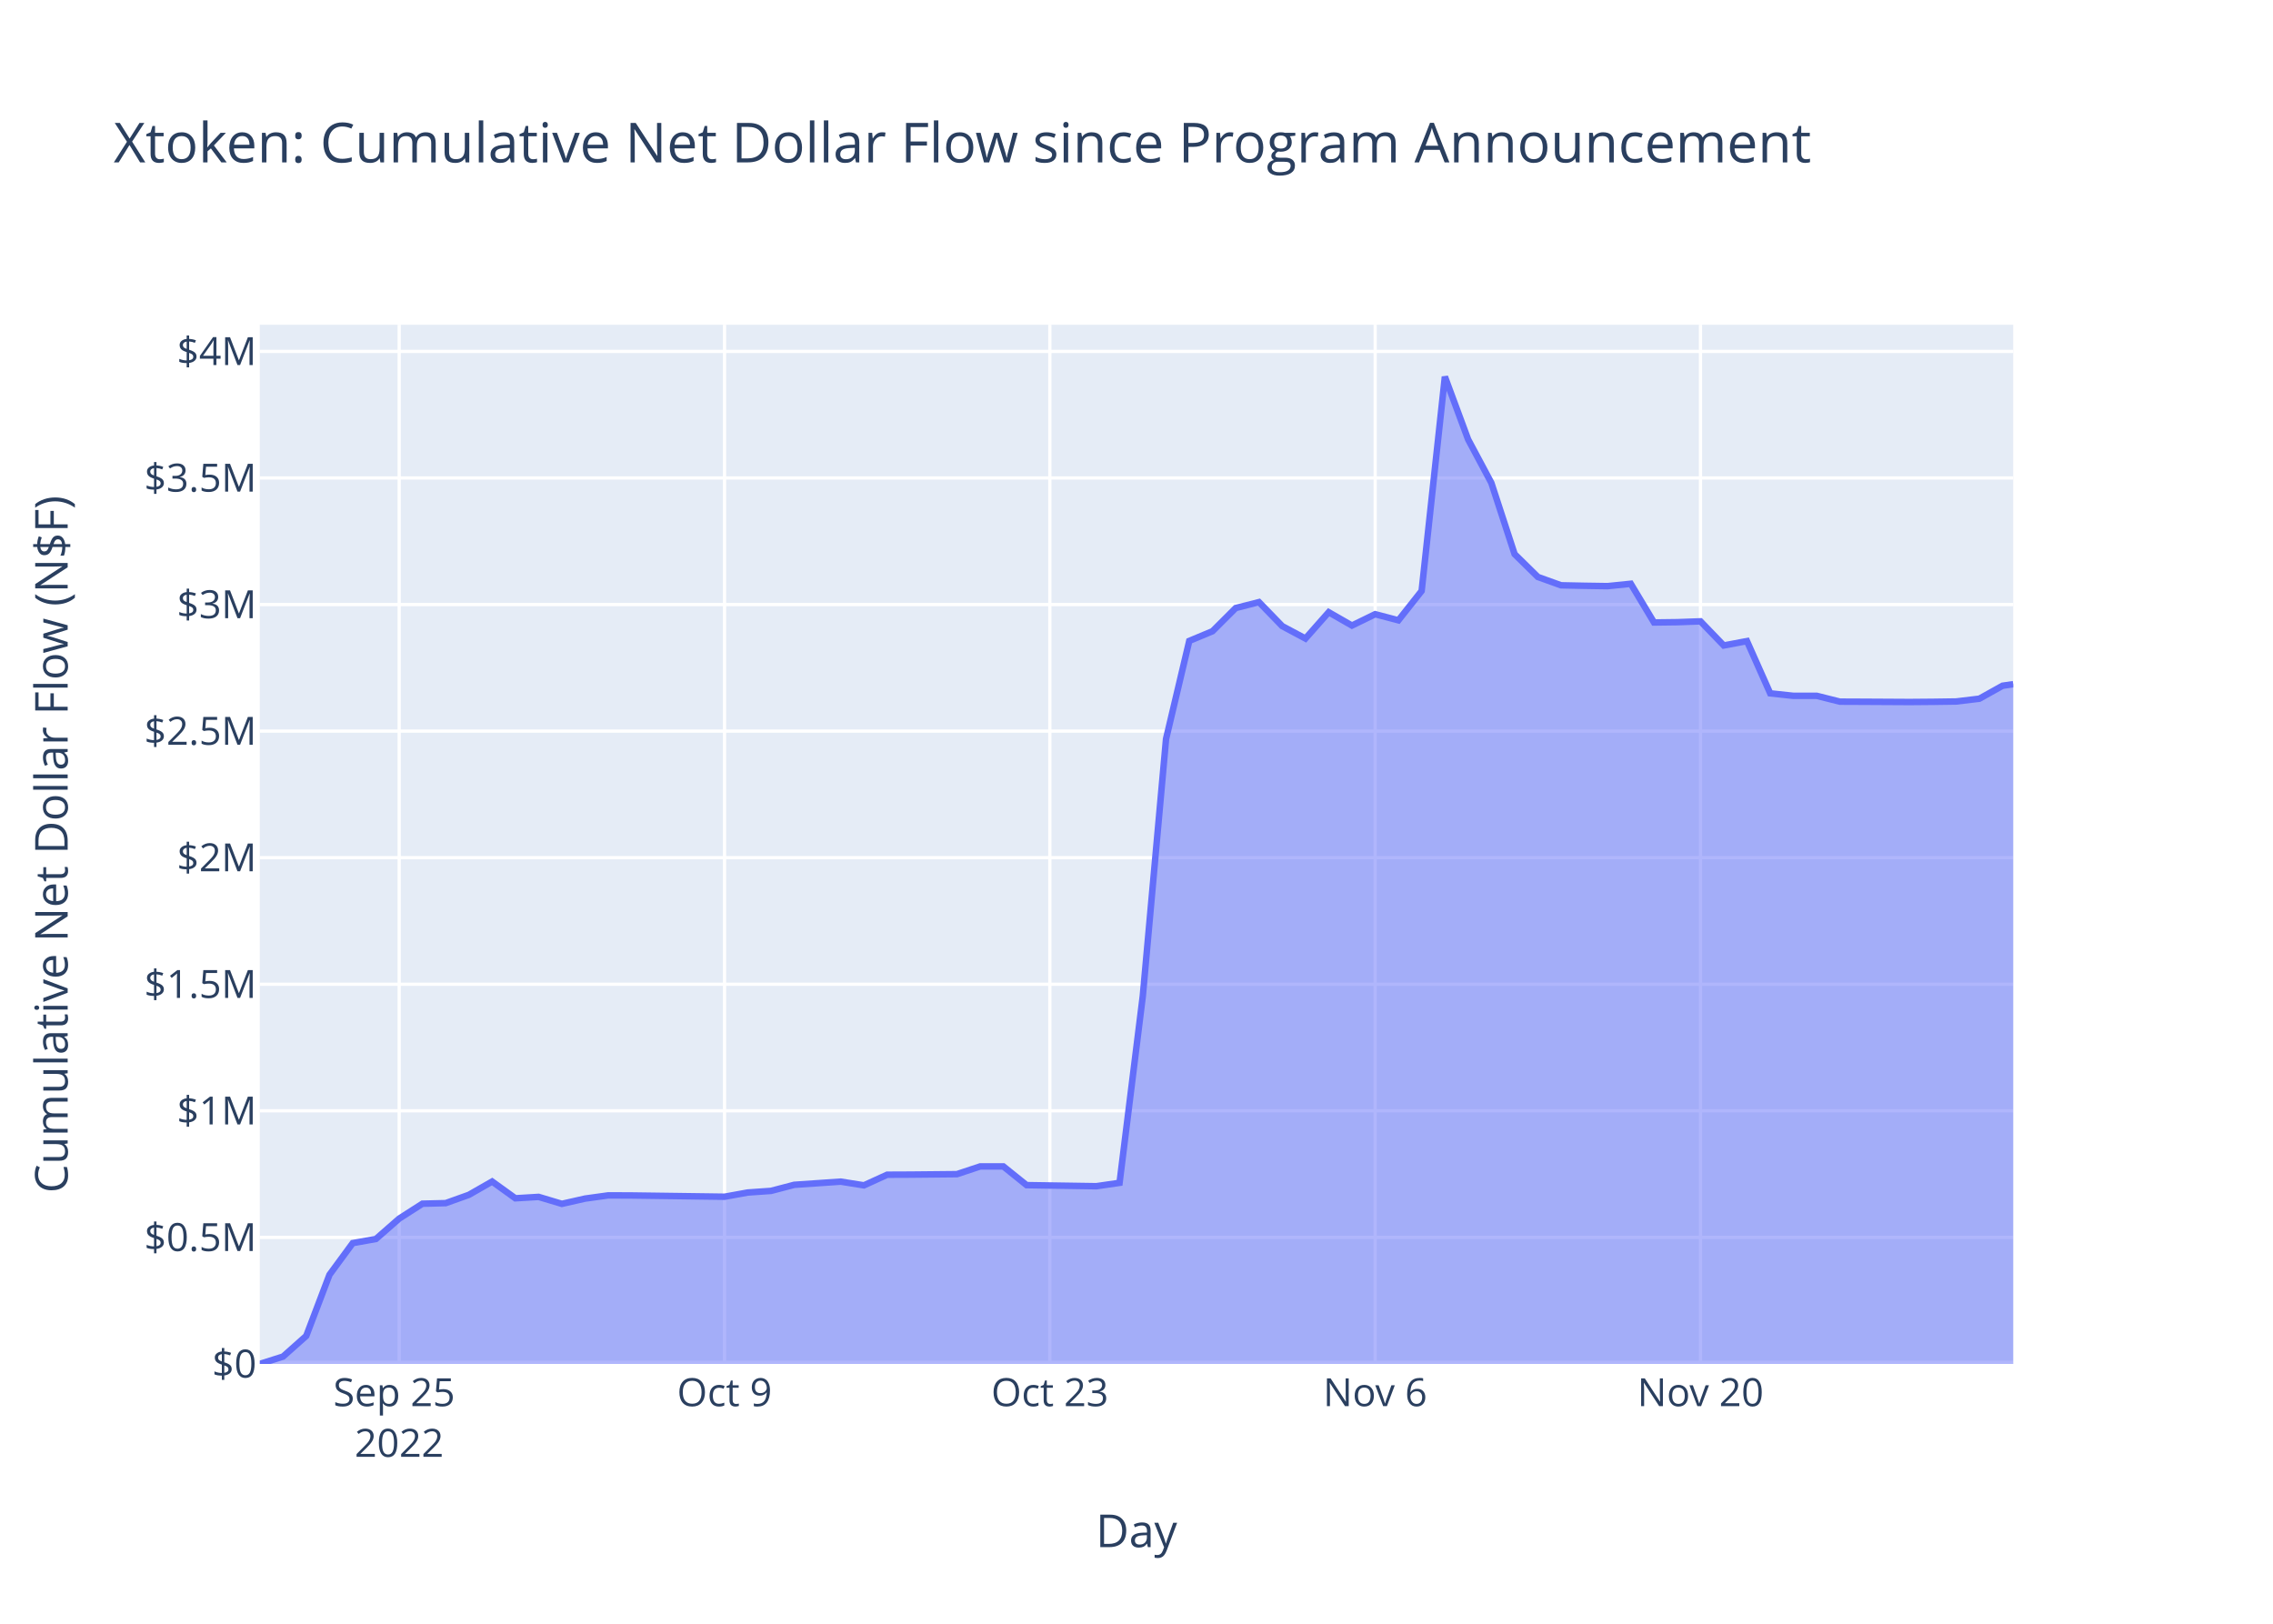
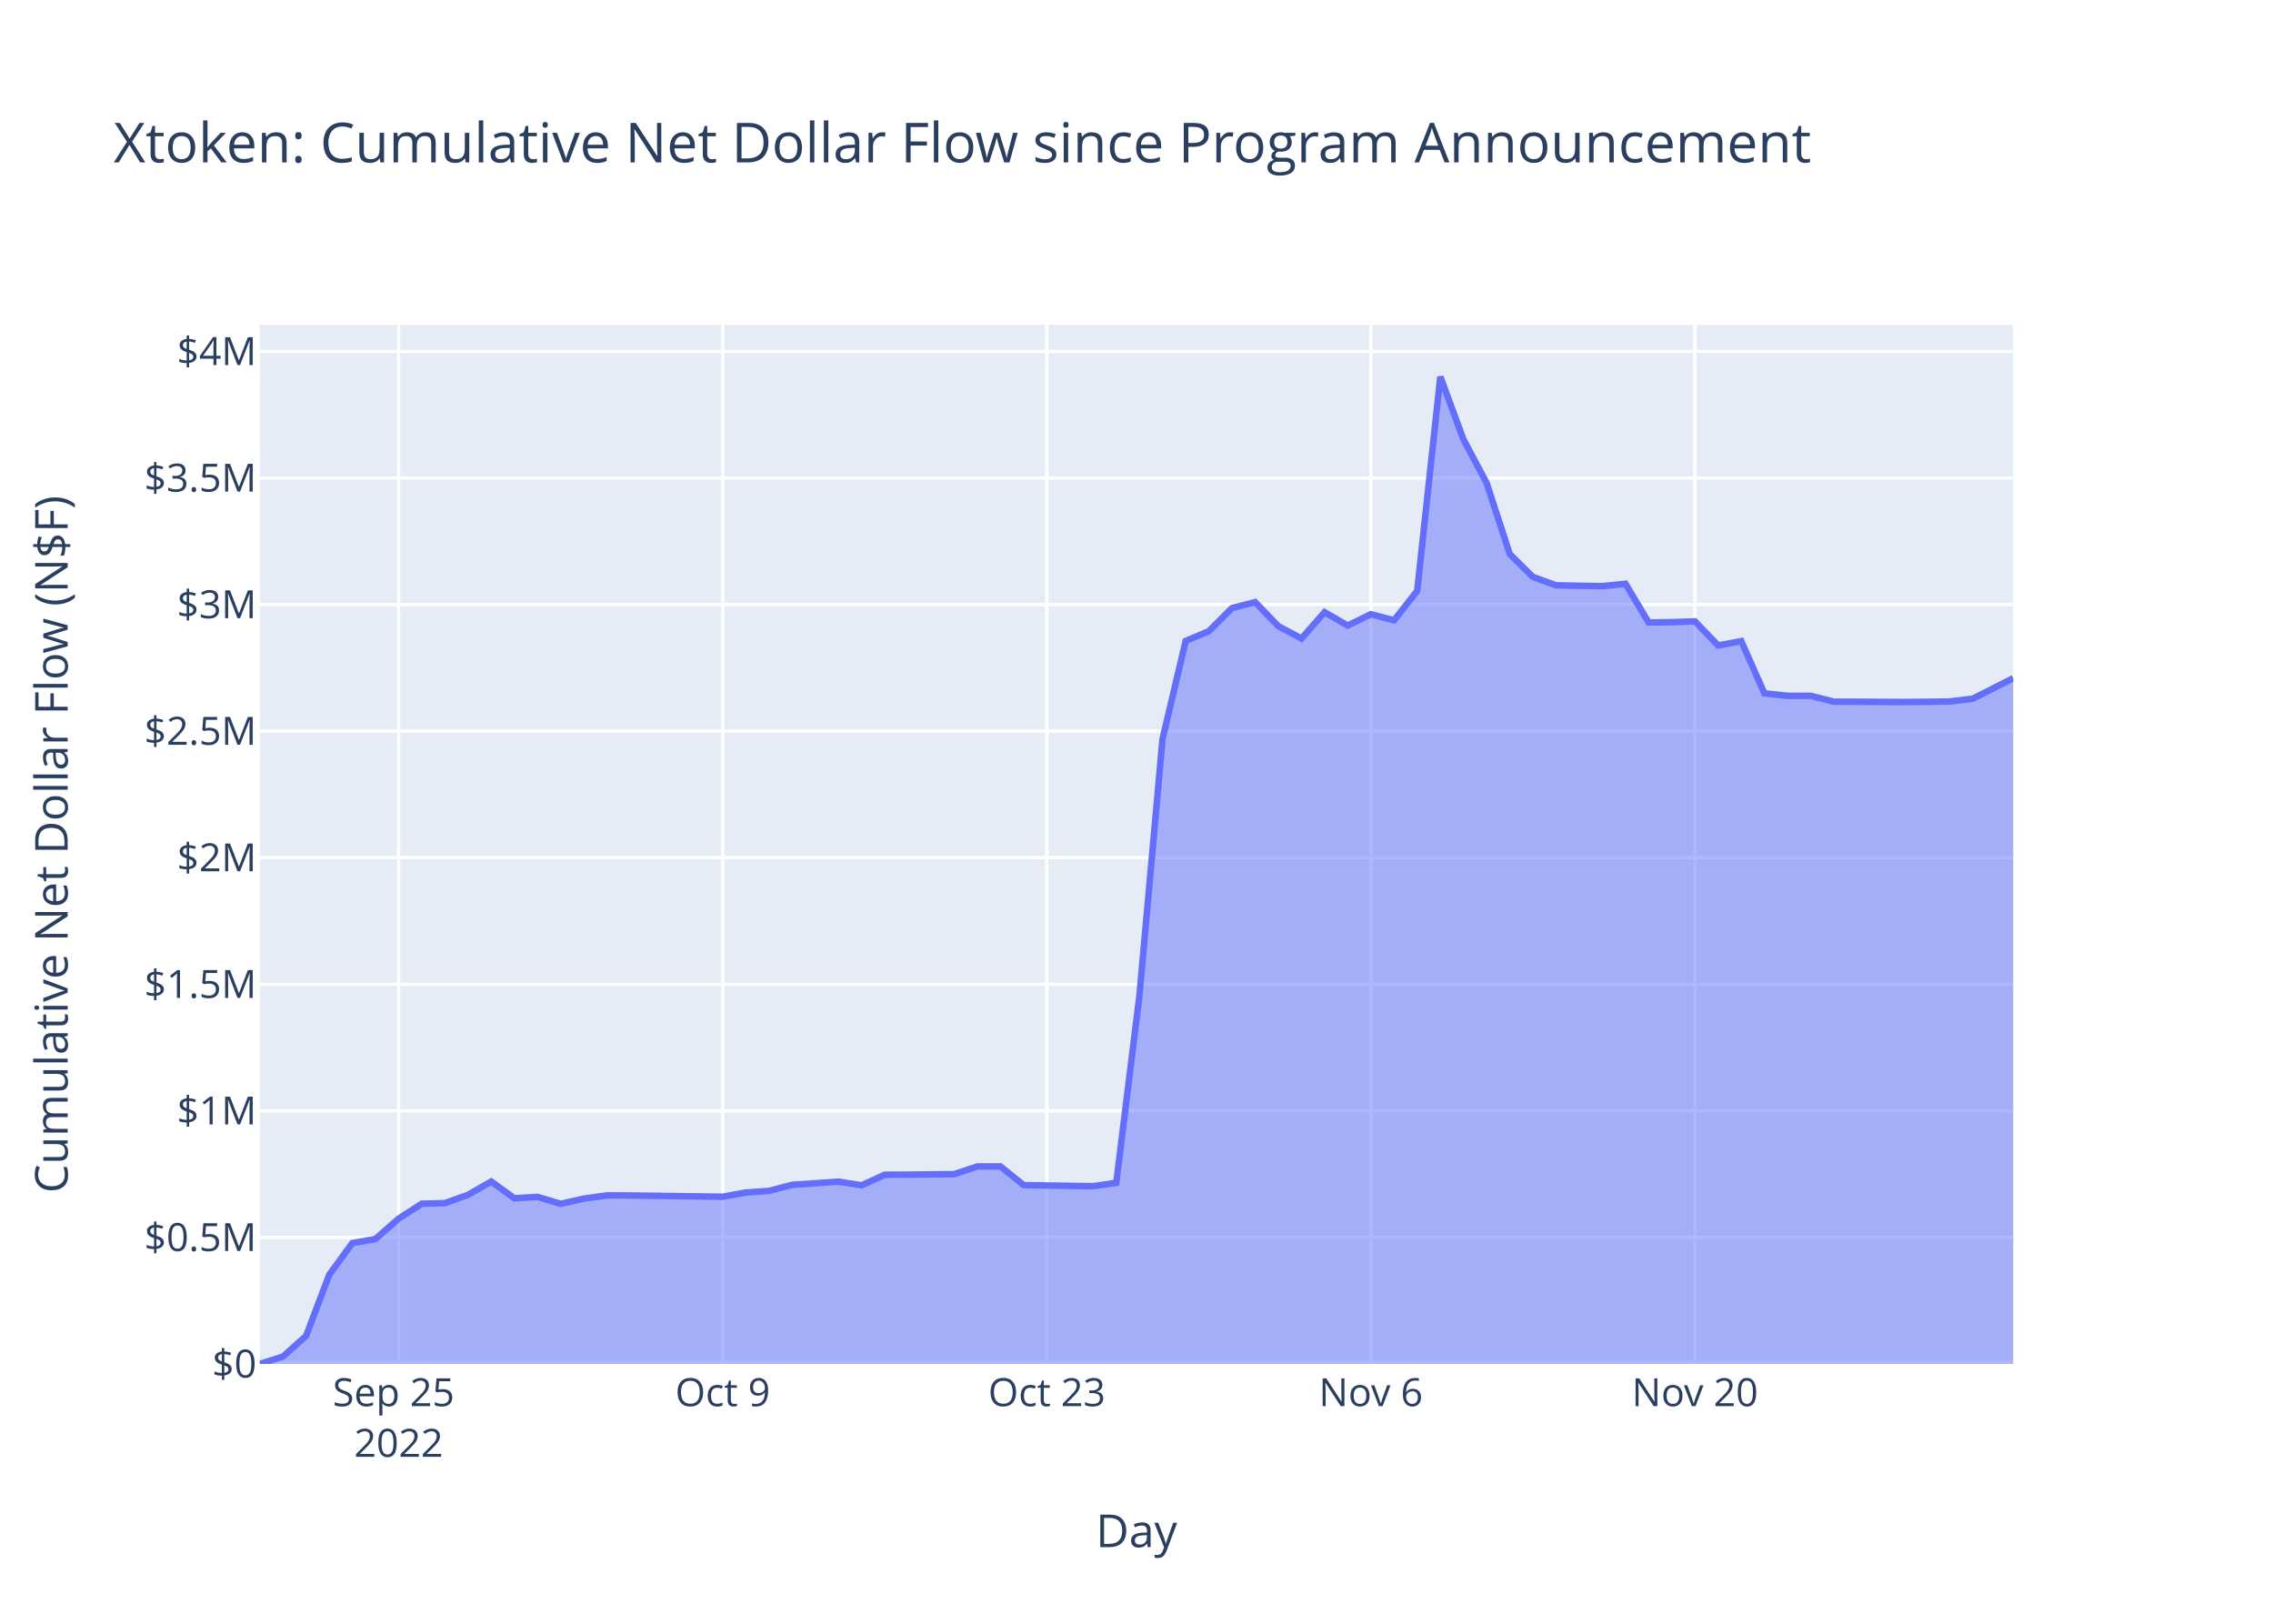
<svg xmlns="http://www.w3.org/2000/svg" class="main-svg" width="700" height="500" style="" viewBox="0 0 700 500">
  <rect x="0" y="0" width="700" height="500" style="fill: rgb(255, 255, 255); fill-opacity: 1;" />
-   <defs id="defs-b98958">
+   <defs id="defs-47da5c">
    <g class="clips">
-       <clipPath id="clipb98958xyplot" class="plotclip">
+       <clipPath id="clip47da5cxyplot" class="plotclip">
        <rect width="540" height="320" />
      </clipPath>
-       <clipPath class="axesclip" id="clipb98958x">
+       <clipPath class="axesclip" id="clip47da5cx">
        <rect x="80" y="0" width="540" height="500" />
      </clipPath>
-       <clipPath class="axesclip" id="clipb98958y">
+       <clipPath class="axesclip" id="clip47da5cy">
        <rect x="0" y="100" width="700" height="320" />
      </clipPath>
-       <clipPath class="axesclip" id="clipb98958xy">
+       <clipPath class="axesclip" id="clip47da5cxy">
        <rect x="80" y="100" width="540" height="320" />
      </clipPath>
    </g>
    <g class="gradients" />
    <g class="patterns" />
  </defs>
  <g class="bglayer">
    <rect class="bg" x="80" y="100" width="540" height="320" style="fill: rgb(229, 236, 246); fill-opacity: 1; stroke-width: 0;" />
  </g>
  <g class="layer-below">
    <g class="imagelayer" />
    <g class="shapelayer" />
  </g>
  <g class="cartesianlayer">
    <g class="subplot xy">
      <g class="layer-subplot">
        <g class="shapelayer" />
        <g class="imagelayer" />
      </g>
      <g class="minor-gridlayer">
        <g class="x" />
        <g class="y" />
      </g>
      <g class="gridlayer">
        <g class="x">
-           <path class="xgrid crisp" transform="translate(122.94,0)" d="M0,100v320" style="stroke: rgb(255, 255, 255); stroke-opacity: 1; stroke-width: 1px;" />
-           <path class="xgrid crisp" transform="translate(223.13,0)" d="M0,100v320" style="stroke: rgb(255, 255, 255); stroke-opacity: 1; stroke-width: 1px;" />
-           <path class="xgrid crisp" transform="translate(323.31,0)" d="M0,100v320" style="stroke: rgb(255, 255, 255); stroke-opacity: 1; stroke-width: 1px;" />
-           <path class="xgrid crisp" transform="translate(423.5,0)" d="M0,100v320" style="stroke: rgb(255, 255, 255); stroke-opacity: 1; stroke-width: 1px;" />
-           <path class="xgrid crisp" transform="translate(523.69,0)" d="M0,100v320" style="stroke: rgb(255, 255, 255); stroke-opacity: 1; stroke-width: 1px;" />
+           <path class="xgrid crisp" transform="translate(122.77,0)" d="M0,100v320" style="stroke: rgb(255, 255, 255); stroke-opacity: 1; stroke-width: 1px;" />
+           <path class="xgrid crisp" transform="translate(222.57,0)" d="M0,100v320" style="stroke: rgb(255, 255, 255); stroke-opacity: 1; stroke-width: 1px;" />
+           <path class="xgrid crisp" transform="translate(322.38,0)" d="M0,100v320" style="stroke: rgb(255, 255, 255); stroke-opacity: 1; stroke-width: 1px;" />
+           <path class="xgrid crisp" transform="translate(422.18,0)" d="M0,100v320" style="stroke: rgb(255, 255, 255); stroke-opacity: 1; stroke-width: 1px;" />
+           <path class="xgrid crisp" transform="translate(521.98,0)" d="M0,100v320" style="stroke: rgb(255, 255, 255); stroke-opacity: 1; stroke-width: 1px;" />
        </g>
        <g class="y">
          <path class="ygrid crisp" transform="translate(0,381.03)" d="M80,0h540" style="stroke: rgb(255, 255, 255); stroke-opacity: 1; stroke-width: 1px;" />
          <path class="ygrid crisp" transform="translate(0,342.05)" d="M80,0h540" style="stroke: rgb(255, 255, 255); stroke-opacity: 1; stroke-width: 1px;" />
          <path class="ygrid crisp" transform="translate(0,303.08)" d="M80,0h540" style="stroke: rgb(255, 255, 255); stroke-opacity: 1; stroke-width: 1px;" />
          <path class="ygrid crisp" transform="translate(0,264.1)" d="M80,0h540" style="stroke: rgb(255, 255, 255); stroke-opacity: 1; stroke-width: 1px;" />
          <path class="ygrid crisp" transform="translate(0,225.13)" d="M80,0h540" style="stroke: rgb(255, 255, 255); stroke-opacity: 1; stroke-width: 1px;" />
          <path class="ygrid crisp" transform="translate(0,186.16)" d="M80,0h540" style="stroke: rgb(255, 255, 255); stroke-opacity: 1; stroke-width: 1px;" />
          <path class="ygrid crisp" transform="translate(0,147.18)" d="M80,0h540" style="stroke: rgb(255, 255, 255); stroke-opacity: 1; stroke-width: 1px;" />
          <path class="ygrid crisp" transform="translate(0,108.21)" d="M80,0h540" style="stroke: rgb(255, 255, 255); stroke-opacity: 1; stroke-width: 1px;" />
        </g>
      </g>
      <g class="zerolinelayer">
        <path class="yzl zl crisp" transform="translate(0,420)" d="M80,0h540" style="stroke: rgb(255, 255, 255); stroke-opacity: 1; stroke-width: 2px;" />
      </g>
      <path class="xlines-below" />
      <path class="ylines-below" />
      <g class="overlines-below" />
      <g class="xaxislayer-below" />
      <g class="yaxislayer-below" />
      <g class="overaxes-below" />
-       <g class="plot" transform="translate(80,100)" clip-path="url(#clipb98958xyplot)">
+       <g class="plot" transform="translate(80,100)" clip-path="url(#clip47da5cxyplot)">
        <g class="scatterlayer mlayer">
-           <g class="trace scatter trace2322e3" style="stroke-miterlimit: 2;">
+           <g class="trace scatter trace7980ca" style="stroke-miterlimit: 2;">
            <g class="fills">
              <g>
-                 <path class="js-fill" d="M540,320L0,320L0,320L7.16,317.73L14.31,311.37L21.47,292.53L28.63,282.79L35.78,281.51L42.94,275.24L50.09,270.66L57.25,270.48L64.41,267.92L71.56,263.83L78.72,268.99L85.88,268.56L93.03,270.7L100.19,269.08L107.34,268.09L114.5,268.12L143.13,268.51L150.28,267.21L157.44,266.71L164.59,264.84L178.91,263.86L186.06,265L193.22,261.73L200.38,261.7L214.69,261.56L221.85,259.18L229,259.18L236.16,264.94L257.63,265.27L264.78,264.23L271.94,206.7L279.1,127.54L286.25,97.36L293.41,94.37L300.56,87.23L307.72,85.41L314.88,92.8L322.03,96.62L329.19,88.52L336.35,92.62L343.5,89.13L350.66,91.01L357.81,81.97L364.97,16L372.13,35.32L379.28,48.7L386.44,70.62L393.6,77.66L400.75,80.23L407.91,80.38L415.07,80.49L422.22,79.76L429.38,91.68L436.53,91.59L443.69,91.33L450.85,98.76L458,97.41L465.16,113.5L472.32,114.27L479.47,114.26L486.63,116.06L493.78,116.09L508.1,116.17L515.25,116.11L522.41,116.01L529.57,115.15L536.72,111.16L540,110.68" style="fill: rgb(99, 110, 250); fill-opacity: 0.5; stroke-width: 0;" />
+                 <path class="js-fill" d="M540,320L0,320L0,320L7.13,317.73L14.26,311.37L21.39,292.53L28.51,282.79L35.64,281.51L42.77,275.24L49.9,270.66L57.03,270.48L64.16,267.92L71.29,263.83L78.42,268.99L85.54,268.56L92.67,270.7L99.8,269.08L106.93,268.09L114.06,268.12L142.57,268.51L149.7,267.21L156.83,266.71L163.96,264.84L178.22,263.86L185.35,265L192.48,261.73L199.6,261.7L213.86,261.56L220.99,259.18L228.12,259.18L235.25,264.94L256.63,265.27L263.76,264.23L270.89,206.7L278.02,127.54L285.15,97.36L292.28,94.37L299.41,87.23L306.54,85.41L313.66,92.8L320.79,96.62L327.92,88.52L335.05,92.62L342.18,89.13L349.31,91.01L356.44,81.97L363.57,16L370.69,35.32L377.82,48.7L384.95,70.62L392.08,77.66L399.21,80.23L406.34,80.38L413.47,80.49L420.59,79.76L427.72,91.68L434.85,91.59L441.98,91.33L449.11,98.76L456.24,97.41L463.37,113.5L470.5,114.27L477.62,114.26L484.75,116.06L491.88,116.09L506.14,116.17L513.27,116.11L520.4,116.01L527.53,115.15L540,108.84" style="fill: rgb(99, 110, 250); fill-opacity: 0.5; stroke-width: 0;" />
              </g>
            </g>
            <g class="errorbars" />
            <g class="lines">
-               <path class="js-line" d="M0,320L7.16,317.73L14.31,311.37L21.47,292.53L28.63,282.79L35.78,281.51L42.94,275.24L50.09,270.66L57.25,270.48L64.41,267.92L71.56,263.83L78.72,268.99L85.88,268.56L93.03,270.7L100.19,269.08L107.34,268.09L114.5,268.12L143.13,268.51L150.28,267.21L157.44,266.71L164.59,264.84L178.91,263.86L186.06,265L193.22,261.73L200.38,261.7L214.69,261.56L221.85,259.18L229,259.18L236.16,264.94L257.63,265.27L264.78,264.23L271.94,206.7L279.1,127.54L286.25,97.36L293.41,94.37L300.56,87.23L307.72,85.41L314.88,92.8L322.03,96.62L329.19,88.52L336.35,92.62L343.5,89.13L350.66,91.01L357.81,81.97L364.97,16L372.13,35.32L379.28,48.7L386.44,70.62L393.6,77.66L400.75,80.23L407.91,80.38L415.07,80.49L422.22,79.76L429.38,91.68L436.53,91.59L443.69,91.33L450.85,98.76L458,97.41L465.16,113.5L472.32,114.27L479.47,114.26L486.63,116.06L493.78,116.09L508.1,116.17L515.25,116.11L522.41,116.01L529.57,115.15L536.72,111.16L540,110.68" style="vector-effect: non-scaling-stroke; fill: none; stroke: rgb(99, 110, 250); stroke-opacity: 1; stroke-width: 2px; opacity: 1;" />
+               <path class="js-line" d="M0,320L7.13,317.73L14.26,311.37L21.39,292.53L28.51,282.79L35.64,281.51L42.77,275.24L49.9,270.66L57.03,270.48L64.16,267.92L71.29,263.83L78.42,268.99L85.54,268.56L92.67,270.7L99.8,269.08L106.93,268.09L114.06,268.12L142.57,268.51L149.7,267.21L156.83,266.71L163.96,264.84L178.22,263.86L185.35,265L192.48,261.73L199.6,261.7L213.86,261.56L220.99,259.18L228.12,259.18L235.25,264.94L256.63,265.27L263.76,264.23L270.89,206.7L278.02,127.54L285.15,97.36L292.28,94.37L299.41,87.23L306.54,85.41L313.66,92.8L320.79,96.62L327.92,88.52L335.05,92.62L342.18,89.13L349.31,91.01L356.44,81.97L363.57,16L370.69,35.32L377.82,48.7L384.95,70.62L392.08,77.66L399.21,80.23L406.34,80.38L413.47,80.49L420.59,79.76L427.72,91.68L434.85,91.59L441.98,91.33L449.11,98.76L456.24,97.41L463.37,113.5L470.5,114.27L477.62,114.26L484.75,116.06L491.88,116.09L506.14,116.17L513.27,116.11L520.4,116.01L527.53,115.15L540,108.84" style="vector-effect: non-scaling-stroke; fill: none; stroke: rgb(99, 110, 250); stroke-opacity: 1; stroke-width: 2px; opacity: 1;" />
            </g>
            <g class="points" />
            <g class="text" />
          </g>
        </g>
      </g>
      <g class="overplot" />
      <path class="xlines-above crisp" d="M0,0" style="fill: none;" />
      <path class="ylines-above crisp" d="M0,0" style="fill: none;" />
      <g class="overlines-above" />
      <g class="xaxislayer-above">
        <g class="xtick">
-           <text text-anchor="middle" x="0" y="433" transform="translate(122.94,0)" style="font-family: 'Open Sans', verdana, arial, sans-serif; font-size: 12px; fill: rgb(42, 63, 95); fill-opacity: 1; white-space: pre; opacity: 1;">
+           <text text-anchor="middle" x="0" y="433" transform="translate(122.77,0)" style="font-family: 'Open Sans', verdana, arial, sans-serif; font-size: 12px; fill: rgb(42, 63, 95); fill-opacity: 1; white-space: pre; opacity: 1;">
            <tspan class="line" dy="0em" x="0" y="433">Sep 25</tspan>
            <tspan class="line" dy="1.3em" x="0" y="433">2022</tspan>
          </text>
        </g>
        <g class="xtick">
-           <text text-anchor="middle" x="0" y="433" style="font-family: 'Open Sans', verdana, arial, sans-serif; font-size: 12px; fill: rgb(42, 63, 95); fill-opacity: 1; white-space: pre; opacity: 1;" transform="translate(223.13,0)">Oct 9</text>
+           <text text-anchor="middle" x="0" y="433" style="font-family: 'Open Sans', verdana, arial, sans-serif; font-size: 12px; fill: rgb(42, 63, 95); fill-opacity: 1; white-space: pre; opacity: 1;" transform="translate(222.57,0)">Oct 9</text>
        </g>
        <g class="xtick">
-           <text text-anchor="middle" x="0" y="433" style="font-family: 'Open Sans', verdana, arial, sans-serif; font-size: 12px; fill: rgb(42, 63, 95); fill-opacity: 1; white-space: pre; opacity: 1;" transform="translate(323.31,0)">Oct 23</text>
+           <text text-anchor="middle" x="0" y="433" style="font-family: 'Open Sans', verdana, arial, sans-serif; font-size: 12px; fill: rgb(42, 63, 95); fill-opacity: 1; white-space: pre; opacity: 1;" transform="translate(322.38,0)">Oct 23</text>
        </g>
        <g class="xtick">
-           <text text-anchor="middle" x="0" y="433" style="font-family: 'Open Sans', verdana, arial, sans-serif; font-size: 12px; fill: rgb(42, 63, 95); fill-opacity: 1; white-space: pre; opacity: 1;" transform="translate(423.5,0)">Nov 6</text>
+           <text text-anchor="middle" x="0" y="433" style="font-family: 'Open Sans', verdana, arial, sans-serif; font-size: 12px; fill: rgb(42, 63, 95); fill-opacity: 1; white-space: pre; opacity: 1;" transform="translate(422.18,0)">Nov 6</text>
        </g>
        <g class="xtick">
-           <text text-anchor="middle" x="0" y="433" style="font-family: 'Open Sans', verdana, arial, sans-serif; font-size: 12px; fill: rgb(42, 63, 95); fill-opacity: 1; white-space: pre; opacity: 1;" transform="translate(523.69,0)">Nov 20</text>
+           <text text-anchor="middle" x="0" y="433" style="font-family: 'Open Sans', verdana, arial, sans-serif; font-size: 12px; fill: rgb(42, 63, 95); fill-opacity: 1; white-space: pre; opacity: 1;" transform="translate(521.98,0)">Nov 20</text>
        </g>
      </g>
      <g class="yaxislayer-above">
        <g class="ytick">
          <text text-anchor="end" x="79" y="4.2" transform="translate(0,420)" style="font-family: 'Open Sans', verdana, arial, sans-serif; font-size: 12px; fill: rgb(42, 63, 95); fill-opacity: 1; white-space: pre; opacity: 1;">$0</text>
        </g>
        <g class="ytick">
          <text text-anchor="end" x="79" y="4.2" style="font-family: 'Open Sans', verdana, arial, sans-serif; font-size: 12px; fill: rgb(42, 63, 95); fill-opacity: 1; white-space: pre; opacity: 1;" transform="translate(0,381.03)">$0.5M</text>
        </g>
        <g class="ytick">
          <text text-anchor="end" x="79" y="4.2" style="font-family: 'Open Sans', verdana, arial, sans-serif; font-size: 12px; fill: rgb(42, 63, 95); fill-opacity: 1; white-space: pre; opacity: 1;" transform="translate(0,342.05)">$1M</text>
        </g>
        <g class="ytick">
          <text text-anchor="end" x="79" y="4.2" style="font-family: 'Open Sans', verdana, arial, sans-serif; font-size: 12px; fill: rgb(42, 63, 95); fill-opacity: 1; white-space: pre; opacity: 1;" transform="translate(0,303.08)">$1.5M</text>
        </g>
        <g class="ytick">
          <text text-anchor="end" x="79" y="4.2" style="font-family: 'Open Sans', verdana, arial, sans-serif; font-size: 12px; fill: rgb(42, 63, 95); fill-opacity: 1; white-space: pre; opacity: 1;" transform="translate(0,264.1)">$2M</text>
        </g>
        <g class="ytick">
          <text text-anchor="end" x="79" y="4.2" style="font-family: 'Open Sans', verdana, arial, sans-serif; font-size: 12px; fill: rgb(42, 63, 95); fill-opacity: 1; white-space: pre; opacity: 1;" transform="translate(0,225.13)">$2.5M</text>
        </g>
        <g class="ytick">
          <text text-anchor="end" x="79" y="4.2" style="font-family: 'Open Sans', verdana, arial, sans-serif; font-size: 12px; fill: rgb(42, 63, 95); fill-opacity: 1; white-space: pre; opacity: 1;" transform="translate(0,186.16)">$3M</text>
        </g>
        <g class="ytick">
          <text text-anchor="end" x="79" y="4.2" style="font-family: 'Open Sans', verdana, arial, sans-serif; font-size: 12px; fill: rgb(42, 63, 95); fill-opacity: 1; white-space: pre; opacity: 1;" transform="translate(0,147.18)">$3.5M</text>
        </g>
        <g class="ytick">
          <text text-anchor="end" x="79" y="4.2" style="font-family: 'Open Sans', verdana, arial, sans-serif; font-size: 12px; fill: rgb(42, 63, 95); fill-opacity: 1; white-space: pre; opacity: 1;" transform="translate(0,108.21)">$4M</text>
        </g>
      </g>
      <g class="overaxes-above" />
    </g>
  </g>
  <g class="polarlayer" />
  <g class="smithlayer" />
  <g class="ternarylayer" />
  <g class="geolayer" />
  <g class="funnelarealayer" />
  <g class="pielayer" />
  <g class="iciclelayer" />
  <g class="treemaplayer" />
  <g class="sunburstlayer" />
  <g class="glimages" />
-   <defs id="topdefs-b98958">
+   <defs id="topdefs-47da5c">
    <g class="clips" />
  </defs>
  <g class="layer-above">
    <g class="imagelayer" />
    <g class="shapelayer" />
  </g>
  <g class="infolayer">
    <g class="g-gtitle">
      <text class="gtitle" x="35" y="50" text-anchor="start" dy="0em" style="font-family: 'Open Sans', verdana, arial, sans-serif; font-size: 17px; fill: rgb(42, 63, 95); opacity: 1; font-weight: normal; white-space: pre;">Xtoken: Cumulative Net Dollar Flow since Program Announcement</text>
    </g>
    <g class="g-xtitle">
      <text class="xtitle" x="350" y="476.409" text-anchor="middle" style="font-family: 'Open Sans', verdana, arial, sans-serif; font-size: 14px; fill: rgb(42, 63, 95); opacity: 1; font-weight: normal; white-space: pre;">Day</text>
    </g>
    <g class="g-ytitle">
      <text class="ytitle" transform="rotate(-90,20.84063,260)" x="20.841" y="260" text-anchor="middle" style="font-family: 'Open Sans', verdana, arial, sans-serif; font-size: 14px; fill: rgb(42, 63, 95); opacity: 1; font-weight: normal; white-space: pre;">Cumulative Net Dollar Flow (N$F)</text>
    </g>
  </g>
</svg>
